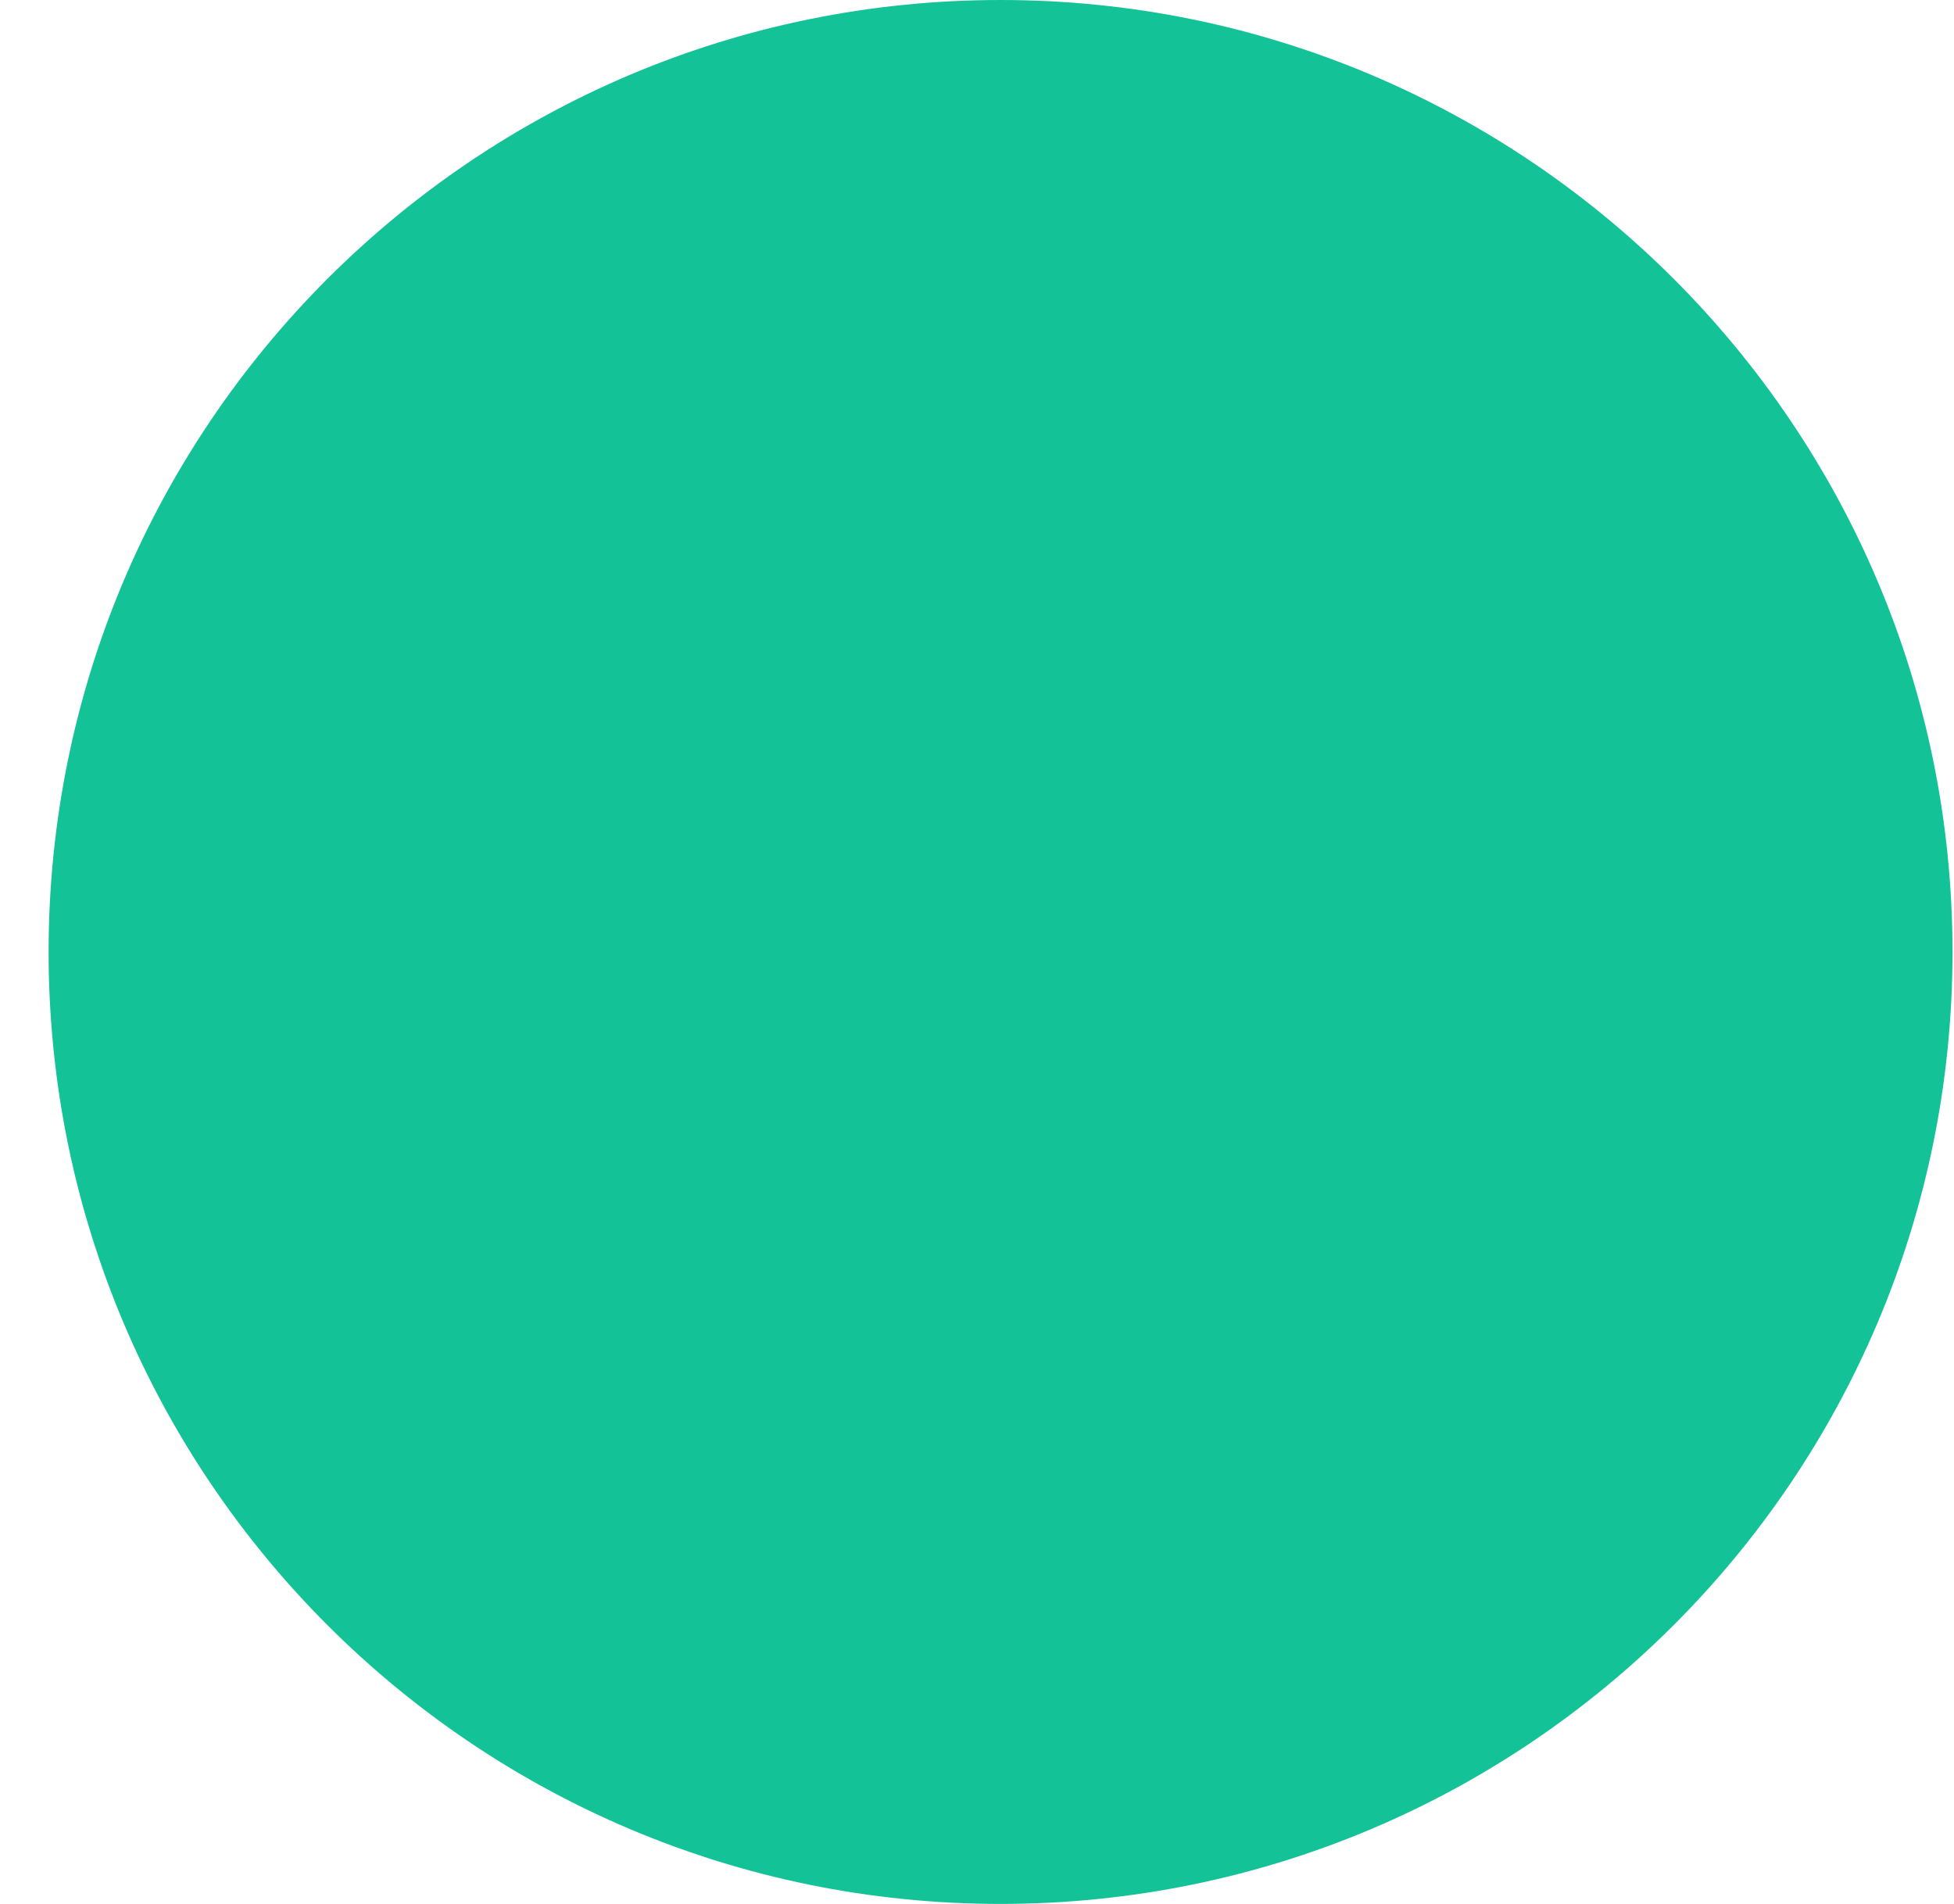
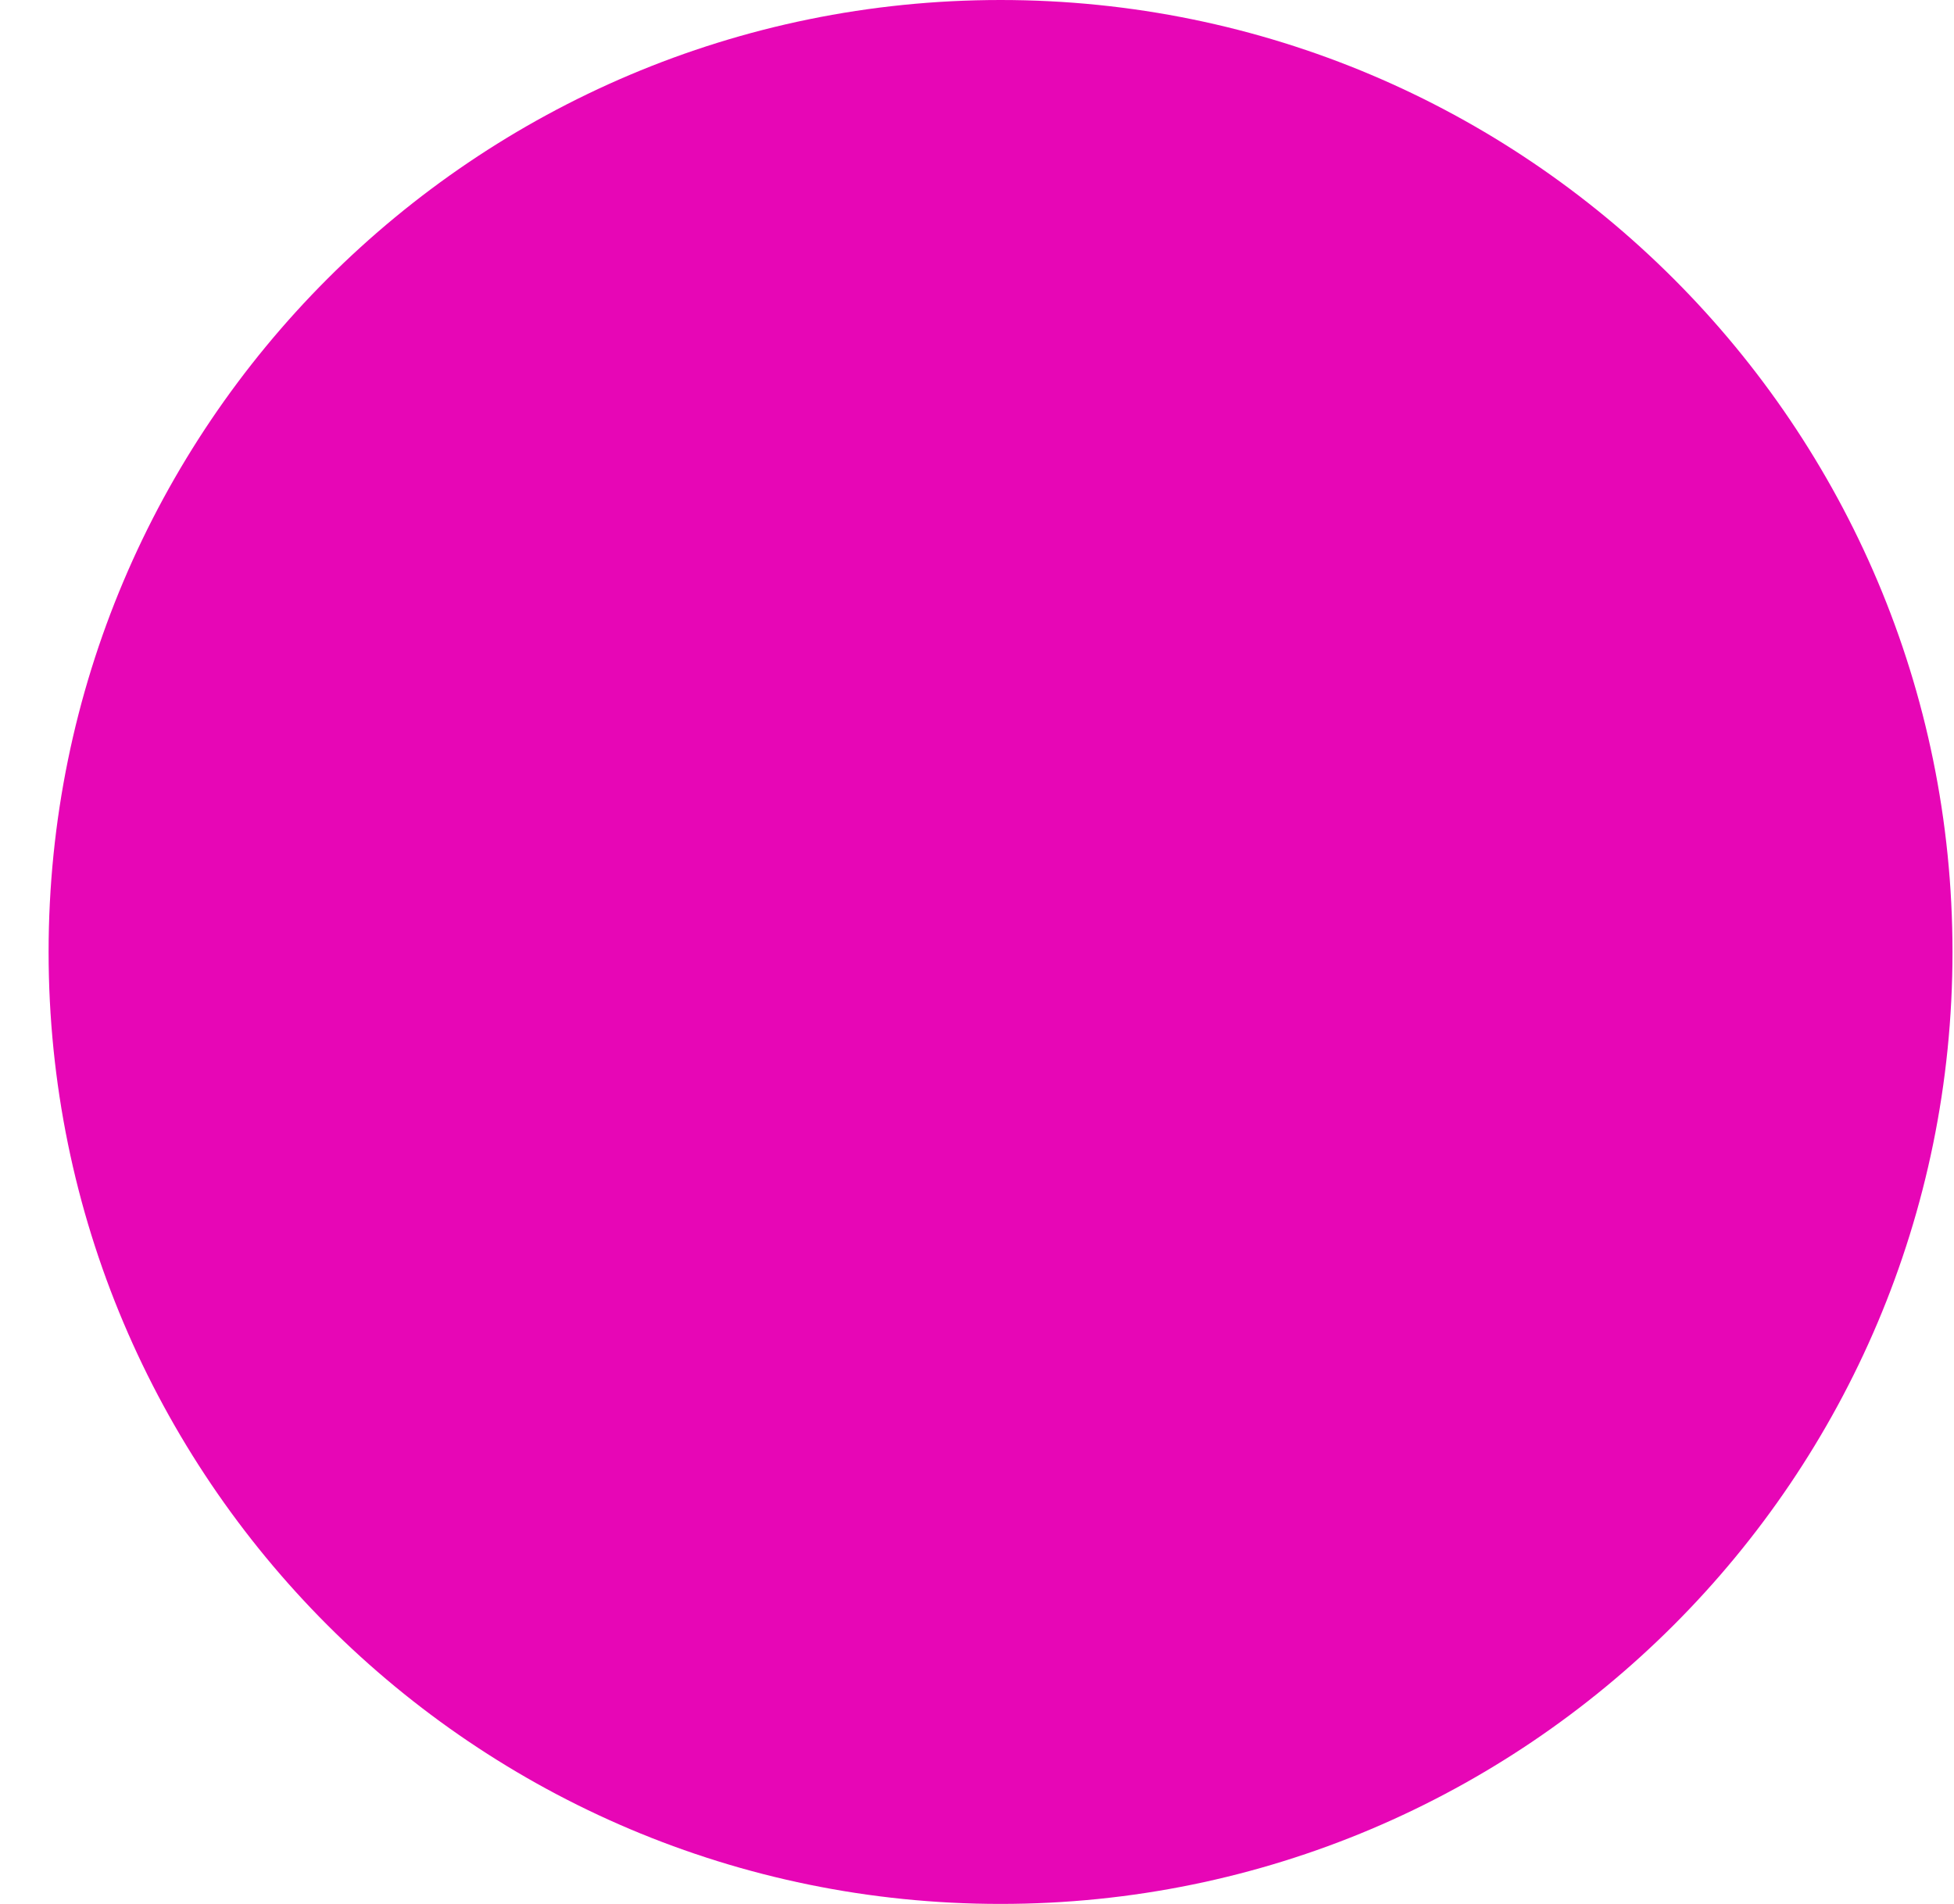
<svg xmlns="http://www.w3.org/2000/svg" width="39" height="38" viewBox="0 0 39 38" fill="none">
-   <circle cx="19.97" cy="19" r="19" fill="#13C296" />
+   <circle cx="19.97" cy="19" r="19" fill="#e706b6" />
</svg>
